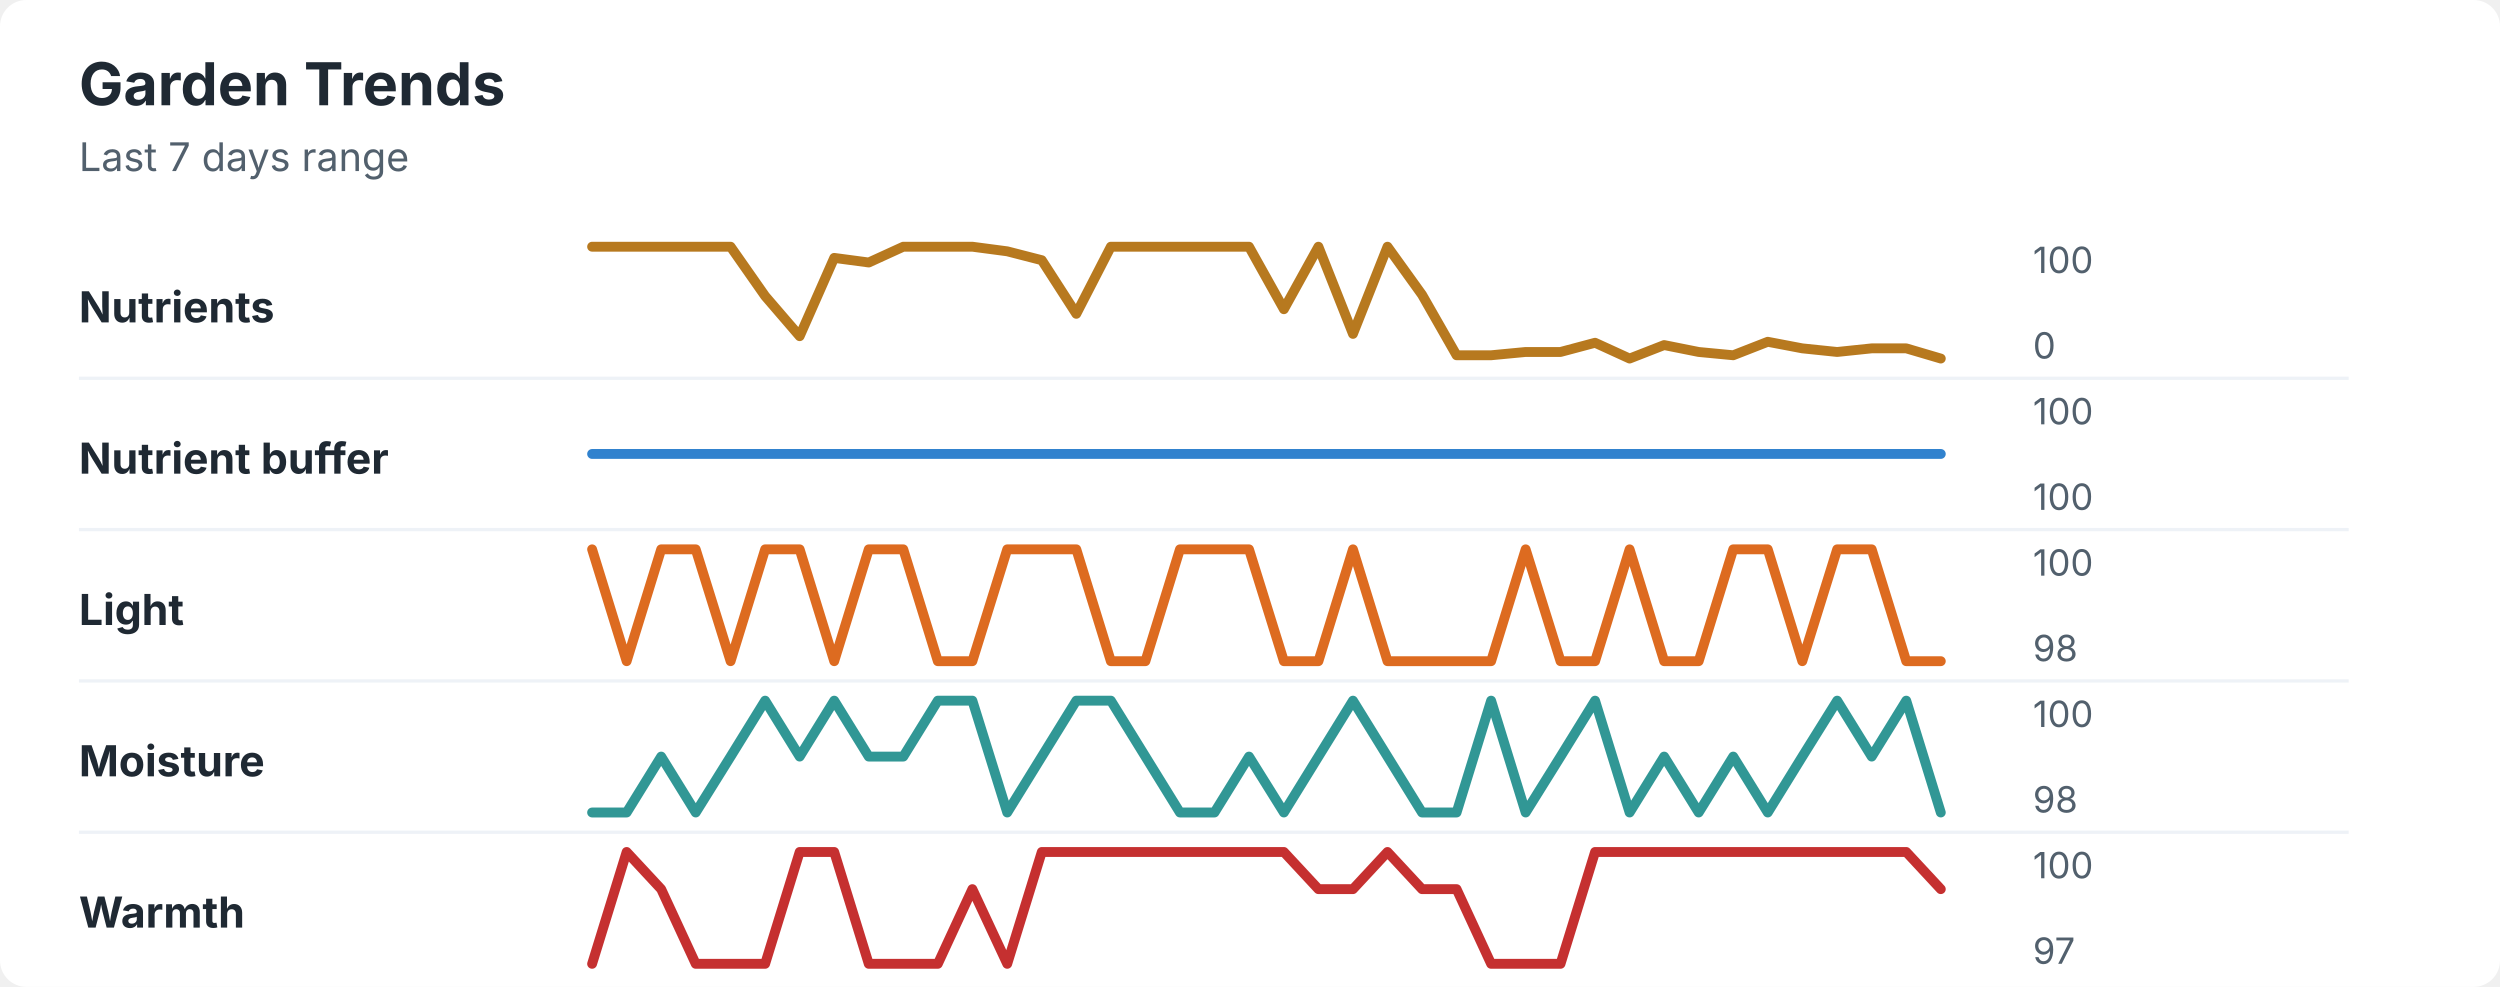
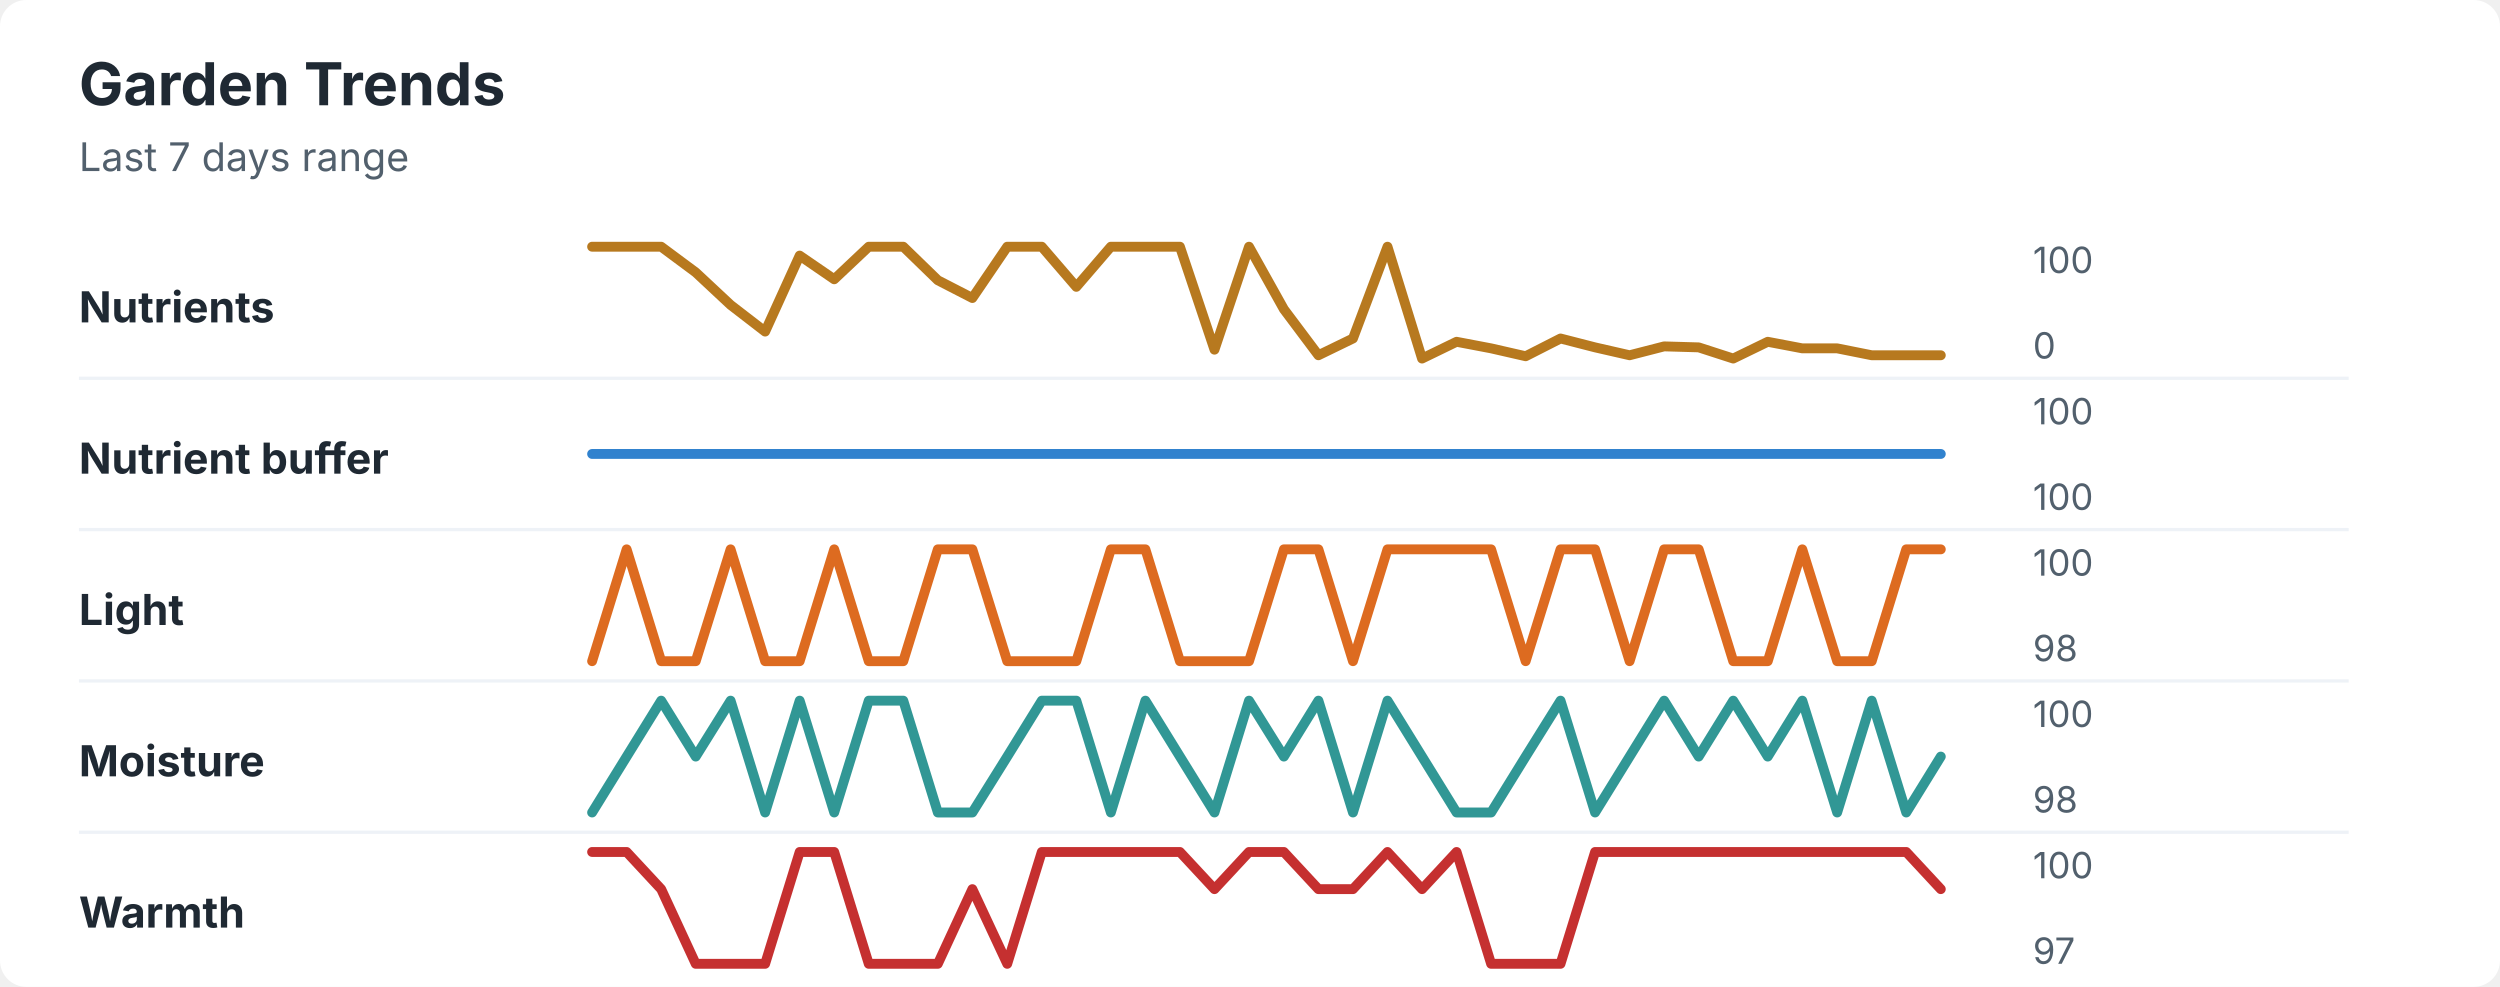
<svg xmlns="http://www.w3.org/2000/svg" width="760" height="300" viewBox="0 0 760 300" role="img" aria-labelledby="title desc">
  <rect width="760" height="300" rx="8" fill="#ffffff" />
  <style>
    text { font-family: -apple-system, BlinkMacSystemFont, "Segoe UI", sans-serif; }
    .title { font-size: 18px; font-weight: 700; fill: #1f2933; }
    .subtitle { font-size: 12px; fill: #52606d; }
    .label { font-size: 13px; font-weight: 650; fill: #1f2933; }
    .axis-value { font-size: 11px; fill: #52606d; }
    .separator { stroke: #eef2f7; stroke-width: 1; }
  </style>
  <text x="24" y="32" class="title">Garden Trends</text>
  <text x="24" y="52" class="subtitle">Last 7 days range</text>
  <text x="24" y="98" class="label">Nutrients</text>
-   <polyline points="180.0,75.0 190.5,75.0 201.0,75.0 211.5,75.0 222.1,75.0 232.6,90.0 243.1,102.2 253.6,78.4 264.1,79.8 274.6,75.0 285.1,75.0 295.6,75.0 306.2,76.4 316.7,79.1 327.2,95.4 337.7,75.0 348.2,75.0 358.7,75.0 369.2,75.0 379.7,75.0 390.3,94.0 400.8,75.0 411.3,101.5 421.8,75.0 432.3,89.6 442.8,108.0 453.3,108.0 463.8,107.0 474.4,107.0 484.9,104.2 495.4,109.0 505.9,104.9 516.4,107.0 526.9,108.0 537.4,103.9 547.9,105.9 558.5,107.0 569.0,105.9 579.5,105.9 590.0,109.0 " fill="none" stroke="#b7791f" stroke-width="3" stroke-linecap="round" stroke-linejoin="round" />
+   <polyline points="180.0,75.0 190.5,75.0 201.0,75.0 211.5,82.8 222.1,92.7 232.6,100.8 243.1,77.7 253.6,84.9 264.1,75.0 274.6,75.0 285.1,85.2 295.6,90.6 306.2,75.0 316.7,75.0 327.2,87.2 337.7,75.0 348.2,75.0 358.7,75.0 369.2,106.3 379.7,75.0 390.3,94.0 400.8,108.0 411.3,102.9 421.8,75.0 432.3,109.0 442.8,103.9 453.3,105.9 463.8,108.3 474.4,102.9 484.9,105.6 495.4,108.0 505.9,105.3 516.4,105.6 526.9,109.0 537.4,103.9 547.9,105.9 558.5,105.9 569.0,108.0 579.5,108.0 590.0,108.0 " fill="none" stroke="#b7791f" stroke-width="3" stroke-linecap="round" stroke-linejoin="round" />
  <text x="618" y="83" class="axis-value">100</text>
  <text x="618" y="109" class="axis-value">0</text>
  <line x1="24" y1="115.0" x2="714" y2="115.0" class="separator" />
  <text x="24" y="144" class="label">Nutrient buffer</text>
  <polyline points="180.0,138.0 190.5,138.0 201.0,138.0 211.5,138.0 222.1,138.0 232.6,138.0 243.1,138.0 253.6,138.0 264.1,138.0 274.6,138.0 285.1,138.0 295.6,138.0 306.2,138.0 316.7,138.0 327.2,138.0 337.7,138.0 348.2,138.0 358.7,138.0 369.2,138.0 379.7,138.0 390.3,138.0 400.8,138.0 411.3,138.0 421.8,138.0 432.3,138.0 442.8,138.0 453.3,138.0 463.8,138.0 474.4,138.0 484.9,138.0 495.4,138.0 505.9,138.0 516.4,138.0 526.9,138.0 537.4,138.0 547.9,138.0 558.5,138.0 569.0,138.0 579.5,138.0 590.0,138.0 " fill="none" stroke="#3182ce" stroke-width="3" stroke-linecap="round" stroke-linejoin="round" />
  <text x="618" y="129" class="axis-value">100</text>
  <text x="618" y="155" class="axis-value">100</text>
  <line x1="24" y1="161.0" x2="714" y2="161.0" class="separator" />
  <text x="24" y="190" class="label">Light</text>
-   <polyline points="180.0,167.0 190.5,201.0 201.0,167.0 211.5,167.0 222.1,201.0 232.6,167.0 243.1,167.0 253.6,201.0 264.1,167.0 274.6,167.0 285.1,201.0 295.6,201.0 306.2,167.0 316.7,167.0 327.2,167.0 337.7,201.0 348.2,201.0 358.7,167.0 369.2,167.0 379.7,167.0 390.3,201.0 400.8,201.0 411.3,167.0 421.8,201.0 432.3,201.0 442.8,201.0 453.3,201.0 463.8,167.0 474.4,201.0 484.9,201.0 495.4,167.0 505.9,201.0 516.4,201.0 526.9,167.0 537.4,167.0 547.9,201.0 558.5,167.0 569.0,167.0 579.5,201.0 590.0,201.0 " fill="none" stroke="#dd6b20" stroke-width="3" stroke-linecap="round" stroke-linejoin="round" />
+   <polyline points="180.0,201.0 190.5,167.0 201.0,201.0 211.5,201.0 222.1,167.0 232.6,201.0 243.1,201.0 253.6,167.0 264.1,201.0 274.6,201.0 285.1,167.0 295.6,167.0 306.2,201.0 316.7,201.0 327.2,201.0 337.7,167.0 348.2,167.0 358.7,201.0 369.2,201.0 379.7,201.0 390.3,167.0 400.8,167.0 411.3,201.0 421.8,167.0 432.3,167.0 442.8,167.0 453.3,167.0 463.8,201.0 474.4,167.0 484.9,167.0 495.4,201.0 505.9,167.0 516.4,167.0 526.9,201.0 537.4,201.0 547.9,167.0 558.5,201.0 569.0,201.0 579.5,167.0 590.0,167.0 " fill="none" stroke="#dd6b20" stroke-width="3" stroke-linecap="round" stroke-linejoin="round" />
  <text x="618" y="175" class="axis-value">100</text>
  <text x="618" y="201" class="axis-value">98</text>
  <line x1="24" y1="207.0" x2="714" y2="207.0" class="separator" />
  <text x="24" y="236" class="label">Moisture</text>
-   <polyline points="180.0,247.0 190.5,247.0 201.0,230.0 211.5,247.0 222.1,230.0 232.6,213.0 243.1,230.0 253.6,213.0 264.1,230.0 274.6,230.0 285.1,213.0 295.6,213.0 306.2,247.0 316.7,230.0 327.2,213.0 337.7,213.0 348.2,230.0 358.7,247.0 369.2,247.0 379.7,230.0 390.3,247.0 400.8,230.0 411.3,213.0 421.8,230.0 432.3,247.0 442.8,247.0 453.3,213.0 463.8,247.0 474.4,230.0 484.9,213.0 495.4,247.0 505.9,230.0 516.4,247.0 526.9,230.0 537.4,247.0 547.9,230.0 558.5,213.0 569.0,230.0 579.5,213.0 590.0,247.0 " fill="none" stroke="#319795" stroke-width="3" stroke-linecap="round" stroke-linejoin="round" />
+   <polyline points="180.0,247.0 190.5,230.0 201.0,213.0 211.5,230.0 222.1,213.0 232.6,247.0 243.1,213.0 253.6,247.0 264.1,213.0 274.6,213.0 285.1,247.0 295.6,247.0 306.2,230.0 316.7,213.0 327.2,213.0 337.7,247.0 348.2,213.0 358.7,230.0 369.2,247.0 379.7,213.0 390.3,230.0 400.8,213.0 411.3,247.0 421.8,213.0 432.3,230.0 442.8,247.0 453.3,247.0 463.8,230.0 474.4,213.0 484.9,247.0 495.4,230.0 505.9,213.0 516.4,230.0 526.9,213.0 537.4,230.0 547.9,213.0 558.5,247.0 569.0,213.0 579.5,247.0 590.0,230.0 " fill="none" stroke="#319795" stroke-width="3" stroke-linecap="round" stroke-linejoin="round" />
  <text x="618" y="221" class="axis-value">100</text>
  <text x="618" y="247" class="axis-value">98</text>
  <line x1="24" y1="253.0" x2="714" y2="253.0" class="separator" />
  <text x="24" y="282" class="label">Warmth</text>
-   <polyline points="180.0,293.0 190.5,259.0 201.0,270.3 211.5,293.0 222.1,293.0 232.6,293.0 243.1,259.0 253.6,259.0 264.1,293.0 274.6,293.0 285.1,293.0 295.6,270.3 306.2,293.0 316.7,259.0 327.2,259.0 337.7,259.0 348.2,259.0 358.7,259.0 369.2,259.0 379.7,259.0 390.3,259.0 400.8,270.3 411.3,270.3 421.8,259.0 432.3,270.3 442.8,270.3 453.3,293.0 463.8,293.0 474.4,293.0 484.9,259.0 495.4,259.0 505.9,259.0 516.4,259.0 526.9,259.0 537.4,259.0 547.9,259.0 558.5,259.0 569.0,259.0 579.5,259.0 590.0,270.3 " fill="none" stroke="#c53030" stroke-width="3" stroke-linecap="round" stroke-linejoin="round" />
+   <polyline points="180.0,259.0 190.5,259.0 201.0,270.3 211.5,293.0 222.1,293.0 232.6,293.0 243.1,259.0 253.6,259.0 264.1,293.0 274.6,293.0 285.1,293.0 295.6,270.3 306.2,293.0 316.7,259.0 327.2,259.0 337.7,259.0 348.2,259.0 358.7,259.0 369.2,270.3 379.7,259.0 390.3,259.0 400.8,270.3 411.3,270.3 421.8,259.0 432.3,270.3 442.8,259.0 453.3,293.0 463.8,293.0 474.4,293.0 484.9,259.0 495.4,259.0 505.9,259.0 516.4,259.0 526.9,259.0 537.4,259.0 547.9,259.0 558.5,259.0 569.0,259.0 579.5,259.0 590.0,270.3 " fill="none" stroke="#c53030" stroke-width="3" stroke-linecap="round" stroke-linejoin="round" />
  <text x="618" y="267" class="axis-value">100</text>
  <text x="618" y="293" class="axis-value">97</text>
</svg>
